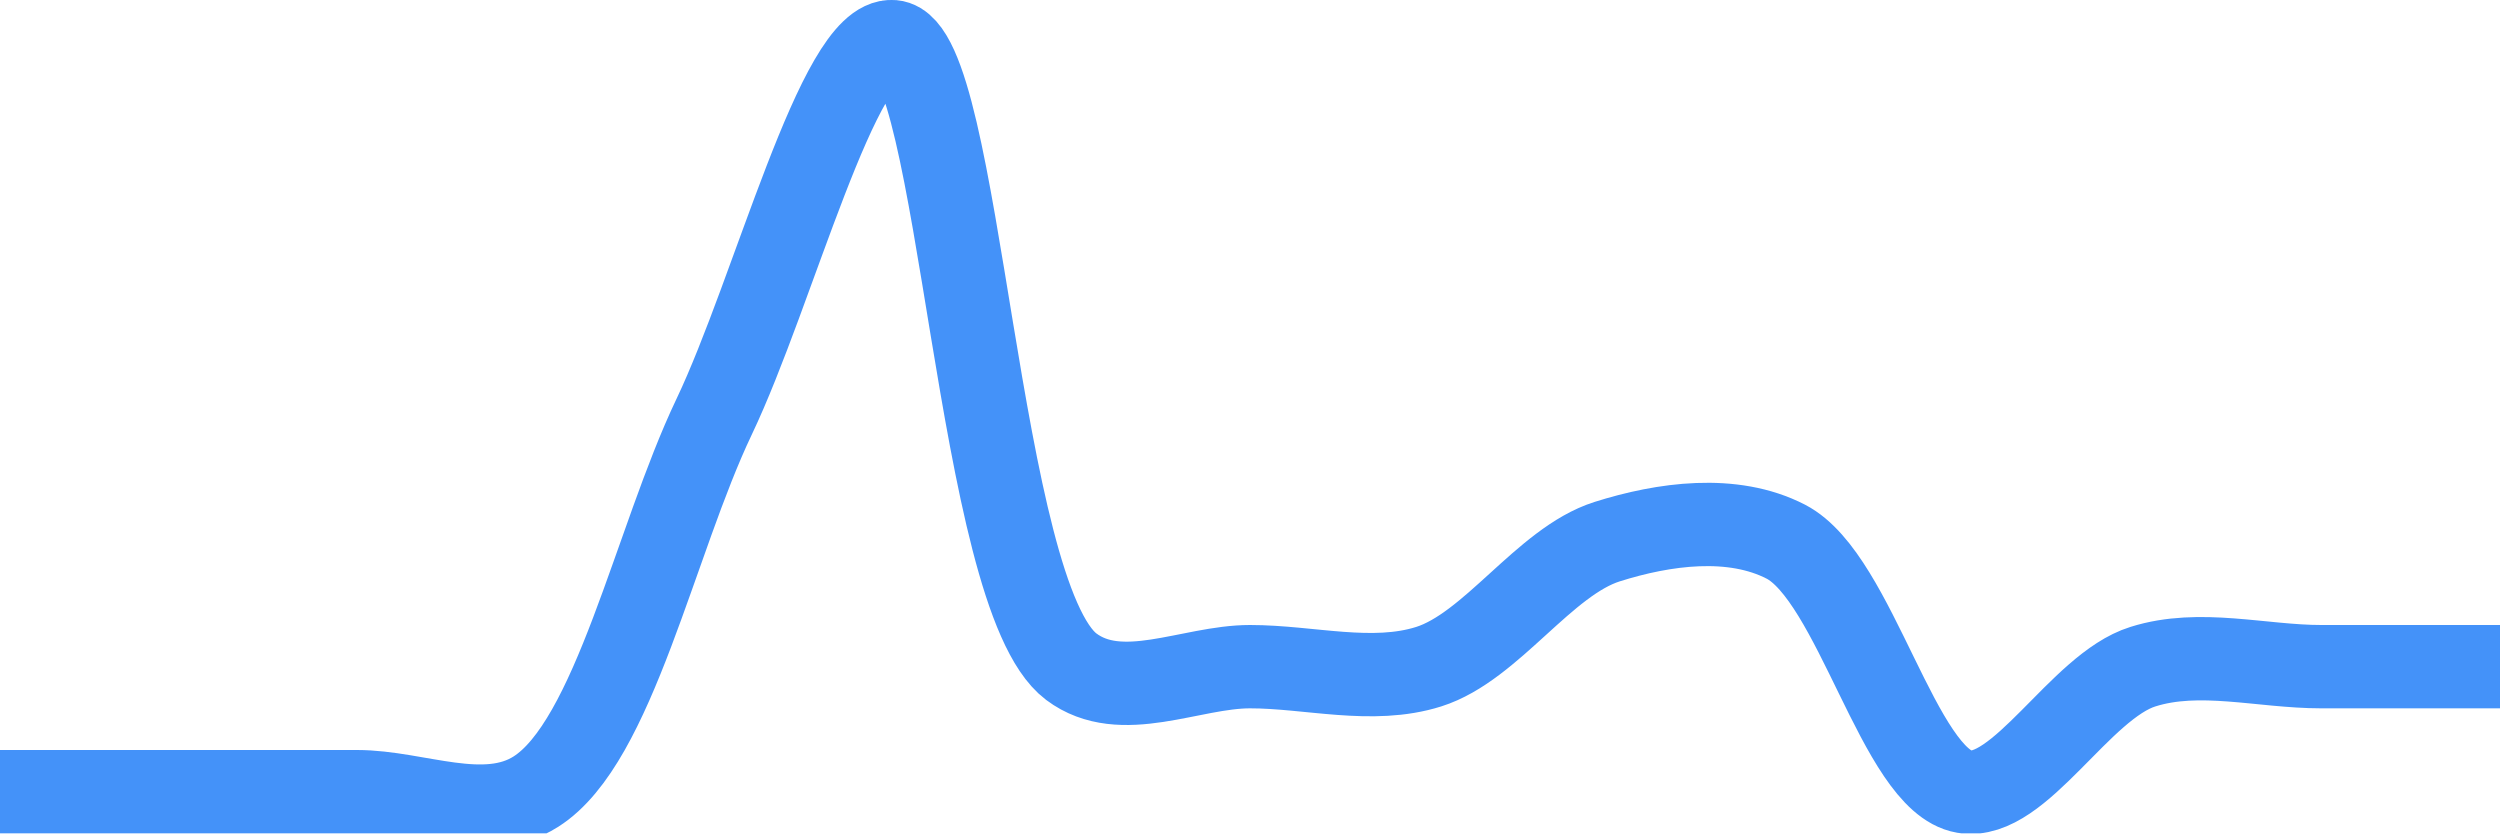
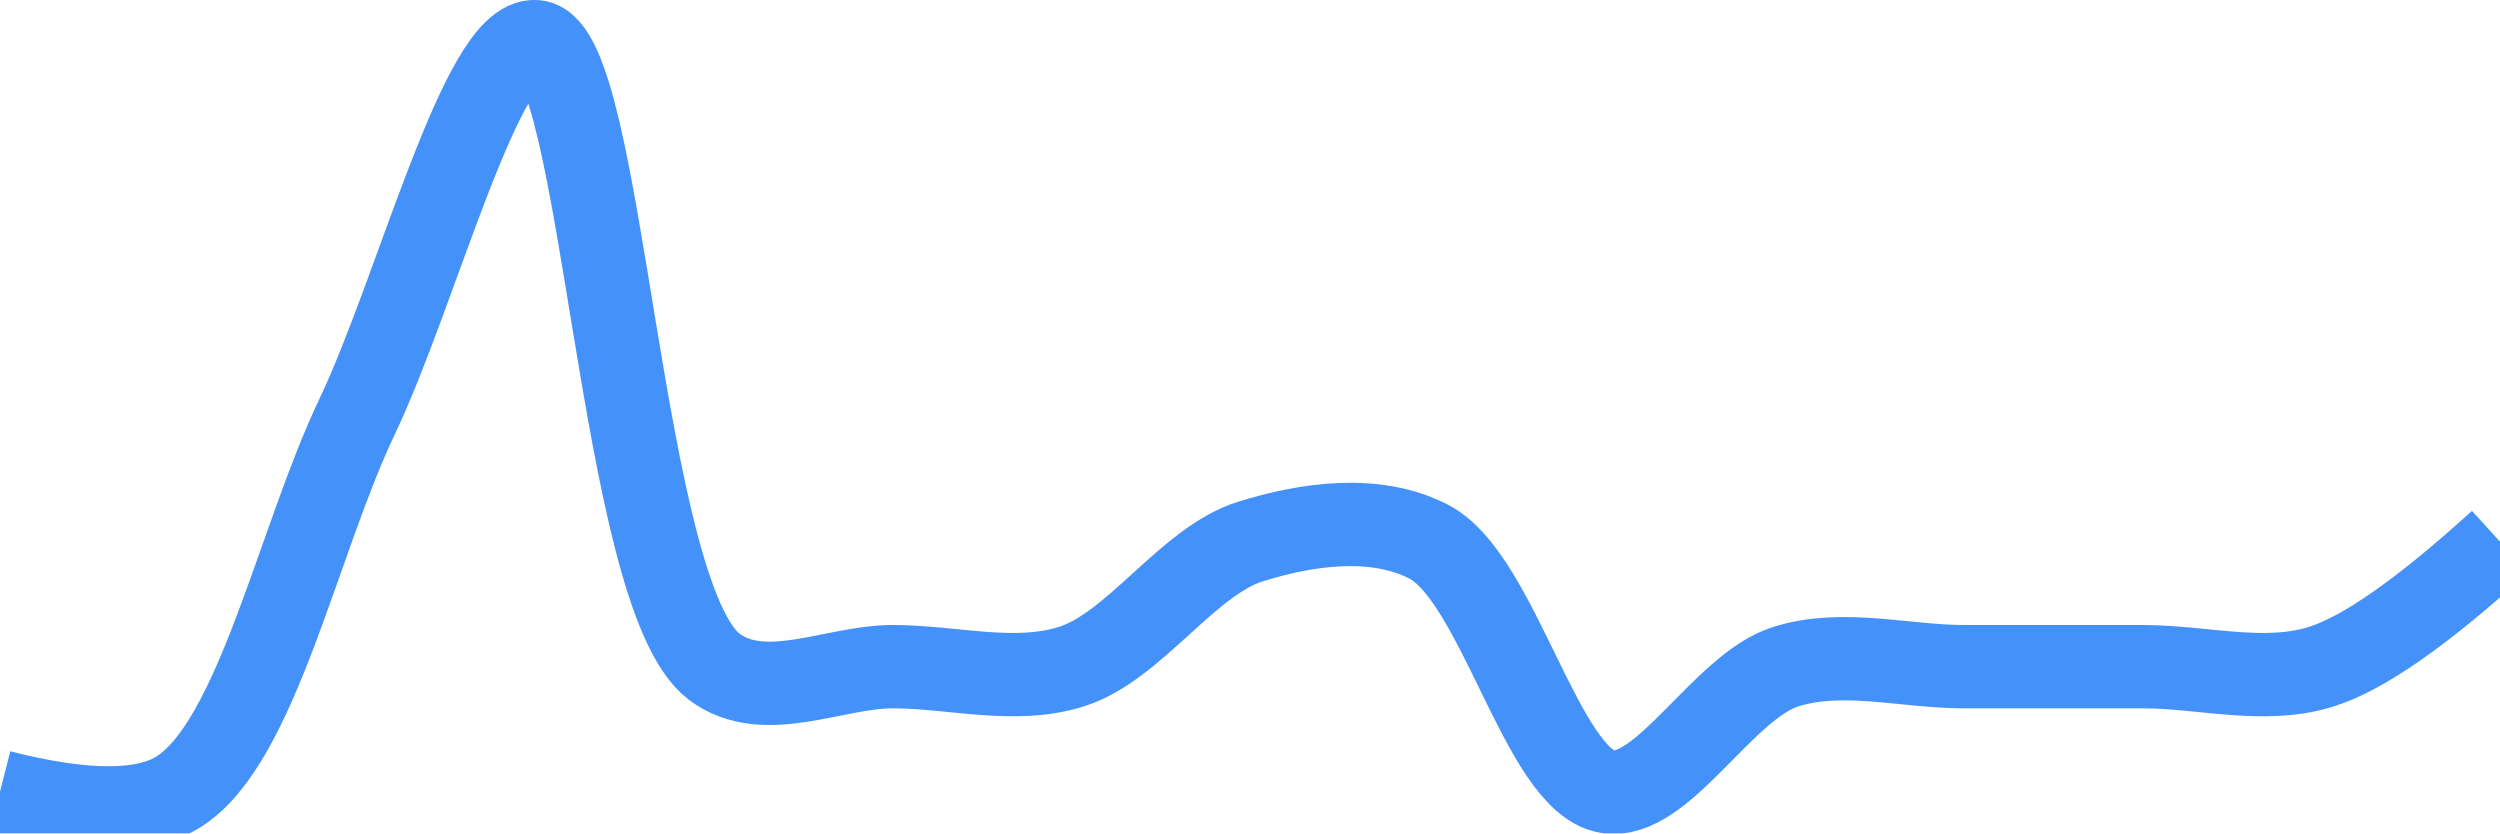
<svg xmlns="http://www.w3.org/2000/svg" class="main-svg" width="60" height="20" style="" viewBox="0 0 60 20">
  <rect x="0" y="0" width="60" height="20" style="fill: rgb(0, 0, 0); fill-opacity: 0;" />
-   <defs id="defs-6cbc39">
+   <defs id="defs-748489">
    <g class="clips">
-       <clipPath id="clip6cbc39xyplot" class="plotclip">
+       <clipPath id="clip748489xyplot" class="plotclip">
        <rect width="60" height="20" />
      </clipPath>
-       <clipPath class="axesclip" id="clip6cbc39x">
+       <clipPath class="axesclip" id="clip748489x">
        <rect x="0" y="0" width="60" height="20" />
      </clipPath>
-       <clipPath class="axesclip" id="clip6cbc39y">
+       <clipPath class="axesclip" id="clip748489y">
        <rect x="0" y="0" width="60" height="20" />
      </clipPath>
-       <clipPath class="axesclip" id="clip6cbc39xy">
+       <clipPath class="axesclip" id="clip748489xy">
        <rect x="0" y="0" width="60" height="20" />
      </clipPath>
    </g>
    <g class="gradients" />
    <g class="patterns" />
  </defs>
  <g class="bglayer">
    <rect class="bg" x="0" y="0" width="60" height="20" style="fill: rgb(0, 0, 0); fill-opacity: 0; stroke-width: 0;" />
  </g>
  <g class="layer-below">
    <g class="imagelayer" />
    <g class="shapelayer" />
  </g>
  <g class="cartesianlayer">
    <g class="subplot xy">
      <g class="layer-subplot">
        <g class="shapelayer" />
        <g class="imagelayer" />
      </g>
      <g class="minor-gridlayer">
        <g class="x" />
        <g class="y" />
      </g>
      <g class="gridlayer">
        <g class="x" />
        <g class="y" />
      </g>
      <g class="zerolinelayer" />
      <g class="layer-between">
        <g class="shapelayer" />
        <g class="imagelayer" />
      </g>
      <path class="xlines-below" />
      <path class="ylines-below" />
      <g class="overlines-below" />
      <g class="xaxislayer-below" />
      <g class="yaxislayer-below" />
      <g class="overaxes-below" />
      <g class="overplot">
-         <g class="xy" transform="" clip-path="url(#clip6cbc39xyplot)">
+         <g class="xy" transform="" clip-path="url(#clip748489xyplot)">
          <g class="scatterlayer mlayer">
-             <g class="trace scatter tracecee2cb" style="stroke-miterlimit: 2; opacity: 1;">
+             <g class="trace scatter tracec4c147" style="stroke-miterlimit: 2; opacity: 1;">
              <g class="fills" />
              <g class="errorbars" />
              <g class="lines">
-                 <path class="js-line" d="M0,19Q2.86,19 4.29,19C5.72,19 7.14,19 8.57,19C10,19 11.63,19.78 12.86,19C14.74,17.81 15.71,13 17.14,10C18.57,7 20.13,0.89 21.43,1C23.06,1.14 23.43,14.28 25.71,16C26.91,16.9 28.57,16 30,16C31.43,16 32.93,16.43 34.29,16C35.8,15.52 37.06,13.48 38.57,13C39.93,12.57 41.58,12.34 42.86,13C44.54,13.87 45.57,18.73 47.14,19C48.47,19.23 49.92,16.47 51.43,16C52.79,15.57 54.28,16 55.71,16Q57.14,16 60,16" style="vector-effect: none; fill: none; stroke: rgb(68, 146, 249); stroke-opacity: 1; stroke-width: 2px; opacity: 1;" />
+                 <path class="js-line" d="M0,19Q3.06,19.78 4.29,19C6.17,17.81 7.14,13 8.57,10C10,7 11.56,0.89 12.86,1C14.49,1.14 14.86,14.28 17.14,16C18.34,16.9 20,16 21.43,16C22.86,16 24.35,16.43 25.71,16C27.22,15.53 28.49,13.48 30,13C31.37,12.57 33.01,12.34 34.29,13C35.97,13.87 37,18.73 38.57,19C39.9,19.23 41.35,16.47 42.86,16C44.22,15.57 45.71,16 47.14,16C48.57,16 50,16 51.43,16C52.86,16 54.35,16.43 55.71,16Q57.22,15.53 60,13" style="vector-effect: none; fill: none; stroke: rgb(68, 146, 249); stroke-opacity: 1; stroke-width: 2px; opacity: 1;" />
              </g>
              <g class="points" />
              <g class="text" />
            </g>
          </g>
        </g>
      </g>
      <path class="xlines-above crisp" d="M0,0" style="fill: none;" />
      <path class="ylines-above crisp" d="M0,0" style="fill: none;" />
      <g class="overlines-above" />
      <g class="xaxislayer-above" />
      <g class="yaxislayer-above" />
      <g class="overaxes-above" />
    </g>
  </g>
  <g class="polarlayer" />
  <g class="smithlayer" />
  <g class="ternarylayer" />
  <g class="geolayer" />
  <g class="funnelarealayer" />
  <g class="pielayer" />
  <g class="iciclelayer" />
  <g class="treemaplayer" />
  <g class="sunburstlayer" />
  <g class="glimages" />
-   <defs id="topdefs-6cbc39">
+   <defs id="topdefs-748489">
    <g class="clips" />
  </defs>
  <g class="layer-above">
    <g class="imagelayer" />
    <g class="shapelayer" />
  </g>
  <g class="infolayer">
    <g class="g-gtitle" />
  </g>
</svg>
